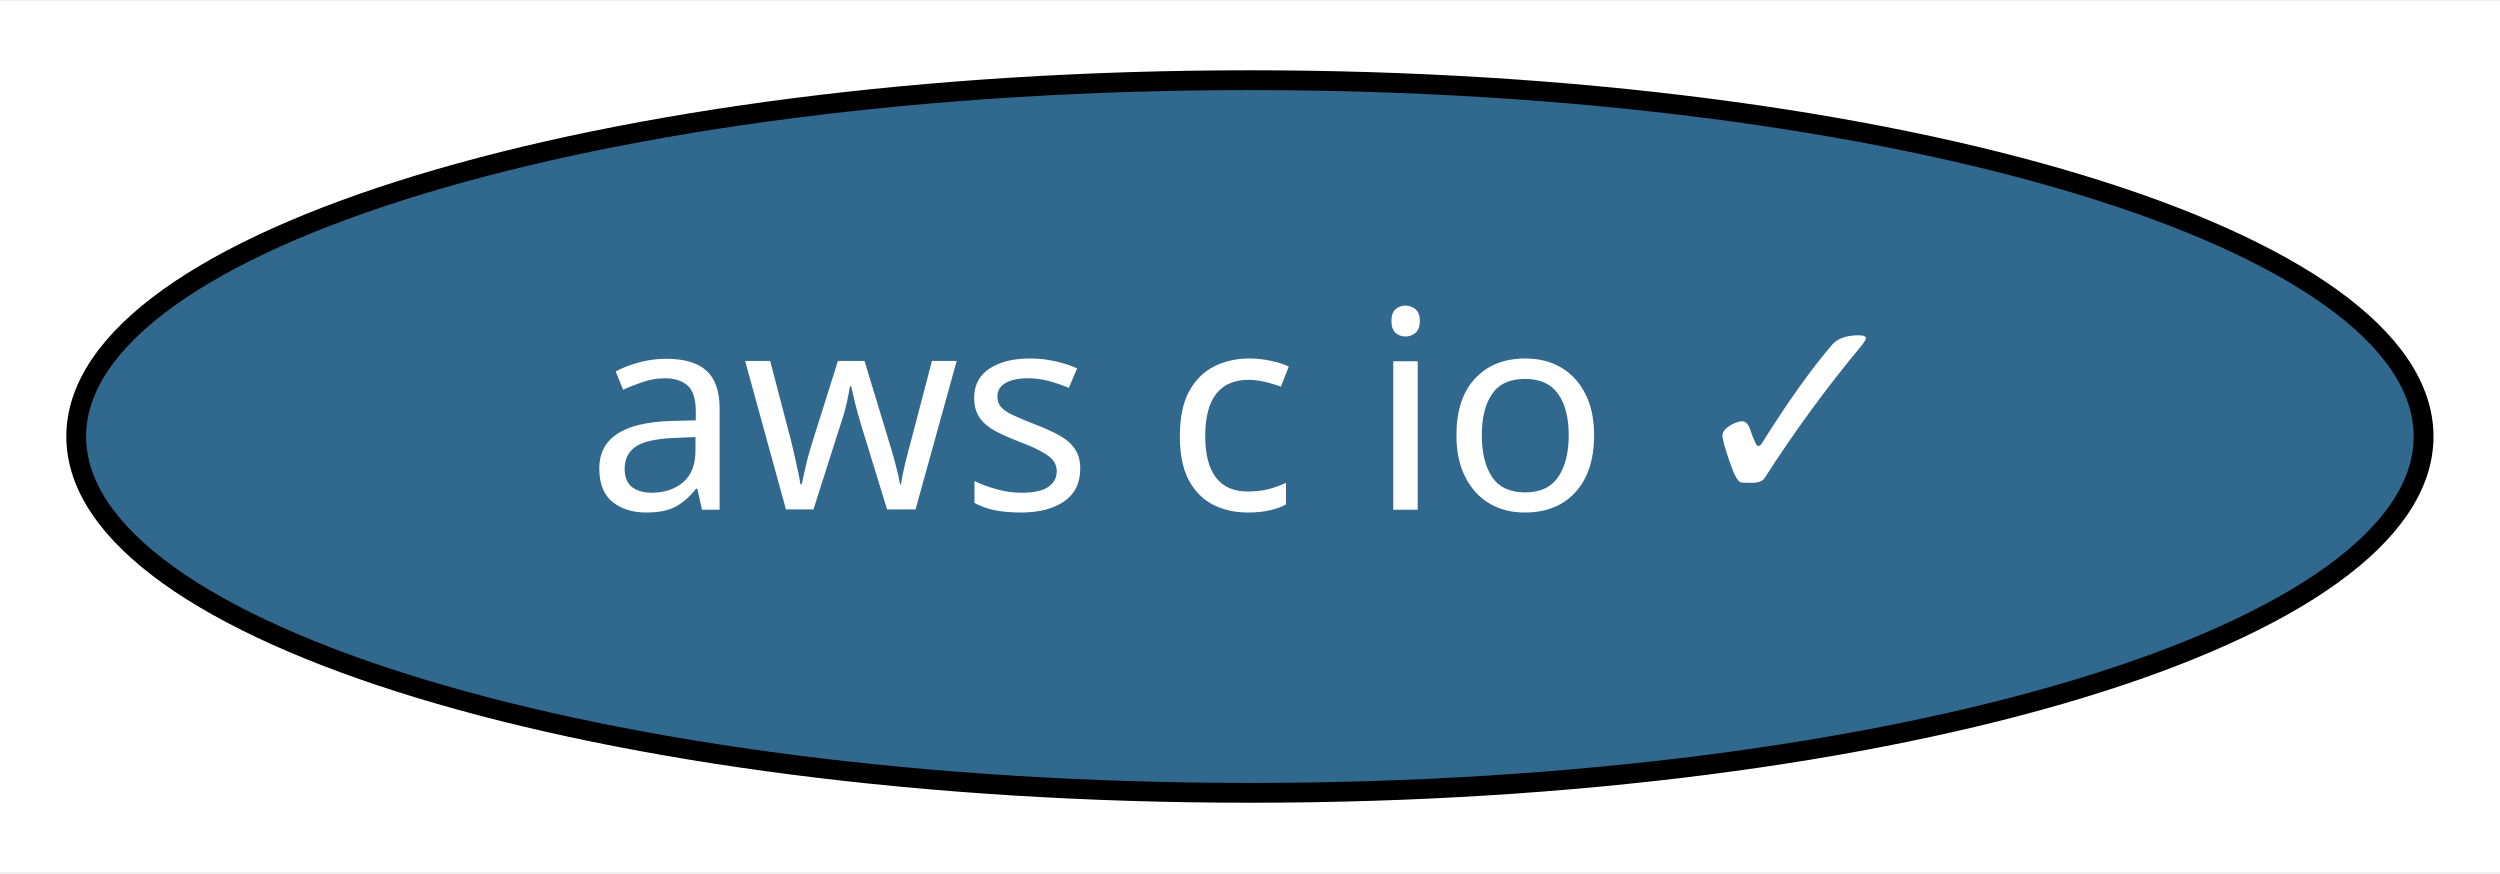
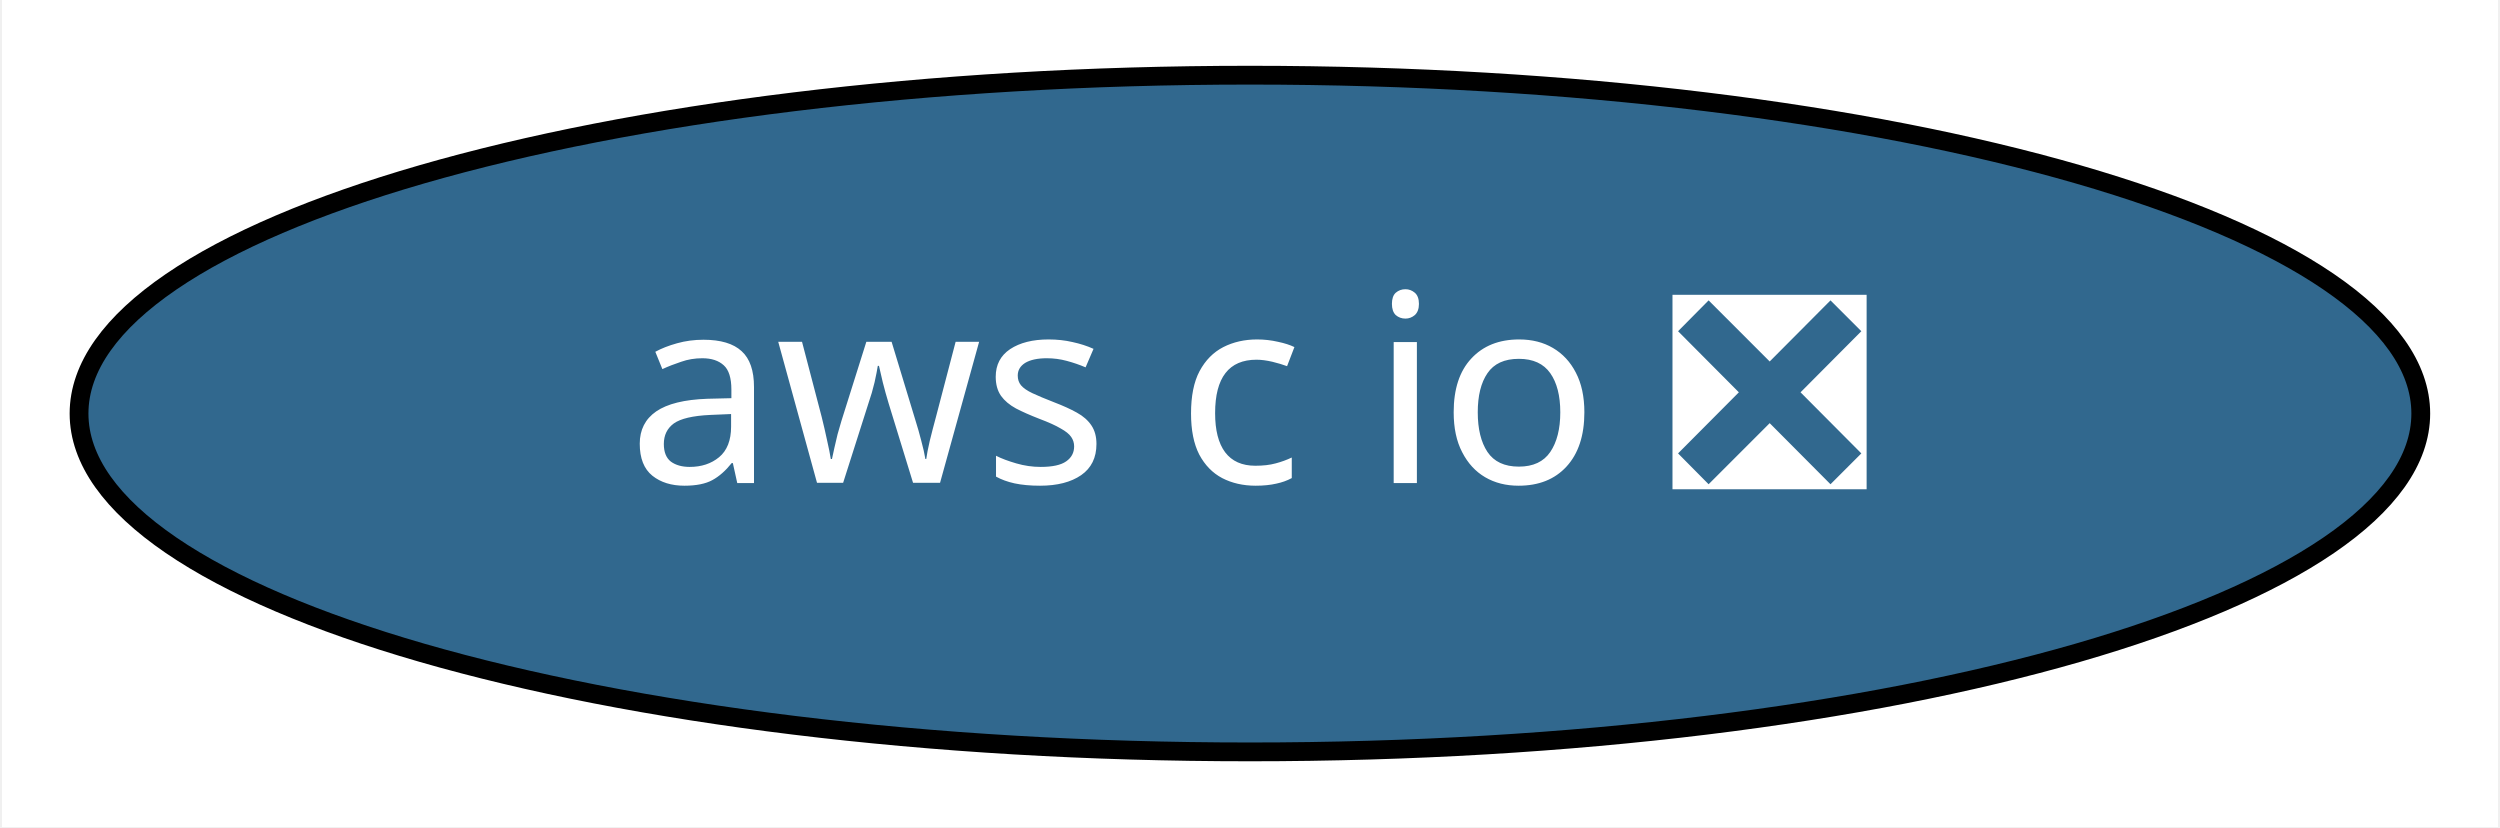
- <svg xmlns="http://www.w3.org/2000/svg" xmlns:xlink="http://www.w3.org/1999/xlink" width="126pt" height="44pt" viewBox="0.00 0.00 126.29 44.00">
+ <svg xmlns="http://www.w3.org/2000/svg" xmlns:xlink="http://www.w3.org/1999/xlink" width="133pt" height="44pt" viewBox="0.00 0.00 132.79 44.00">
  <g id="graph0" class="graph" transform="scale(1 1) rotate(0) translate(4 40)">
-     <polygon fill="white" stroke="transparent" points="-4,4 -4,-40 122.29,-40 122.29,4 -4,4" />
+     <polygon fill="white" stroke="transparent" points="-4,4 -4,-40 128.79,-40 128.79,4 -4,4" />
    <g id="node1" class="node">
      <g id="a_node1">
-         <a xlink:href="https://github.com/conda-forge/aws-c-io-feedstock/pull/32" xlink:title="aws c io ✓">
-           <ellipse fill="#31688e" stroke="black" cx="59.14" cy="-18" rx="59.29" ry="18" />
-           <text text-anchor="middle" x="59.14" y="-14.3" font-family="Times-Roman" font-size="14.00" fill="white">aws c io ✓</text>
+         <a xlink:href="https://github.com/conda-forge/aws-c-io-feedstock/pull/32" xlink:title="aws c io ❎">
+           <ellipse fill="#31688e" stroke="black" cx="62.39" cy="-18" rx="62.29" ry="18" />
+           <text text-anchor="middle" x="62.39" y="-14.3" font-family="Times-Roman" font-size="14.00" fill="white">aws c io ❎</text>
        </a>
      </g>
    </g>
  </g>
</svg>
